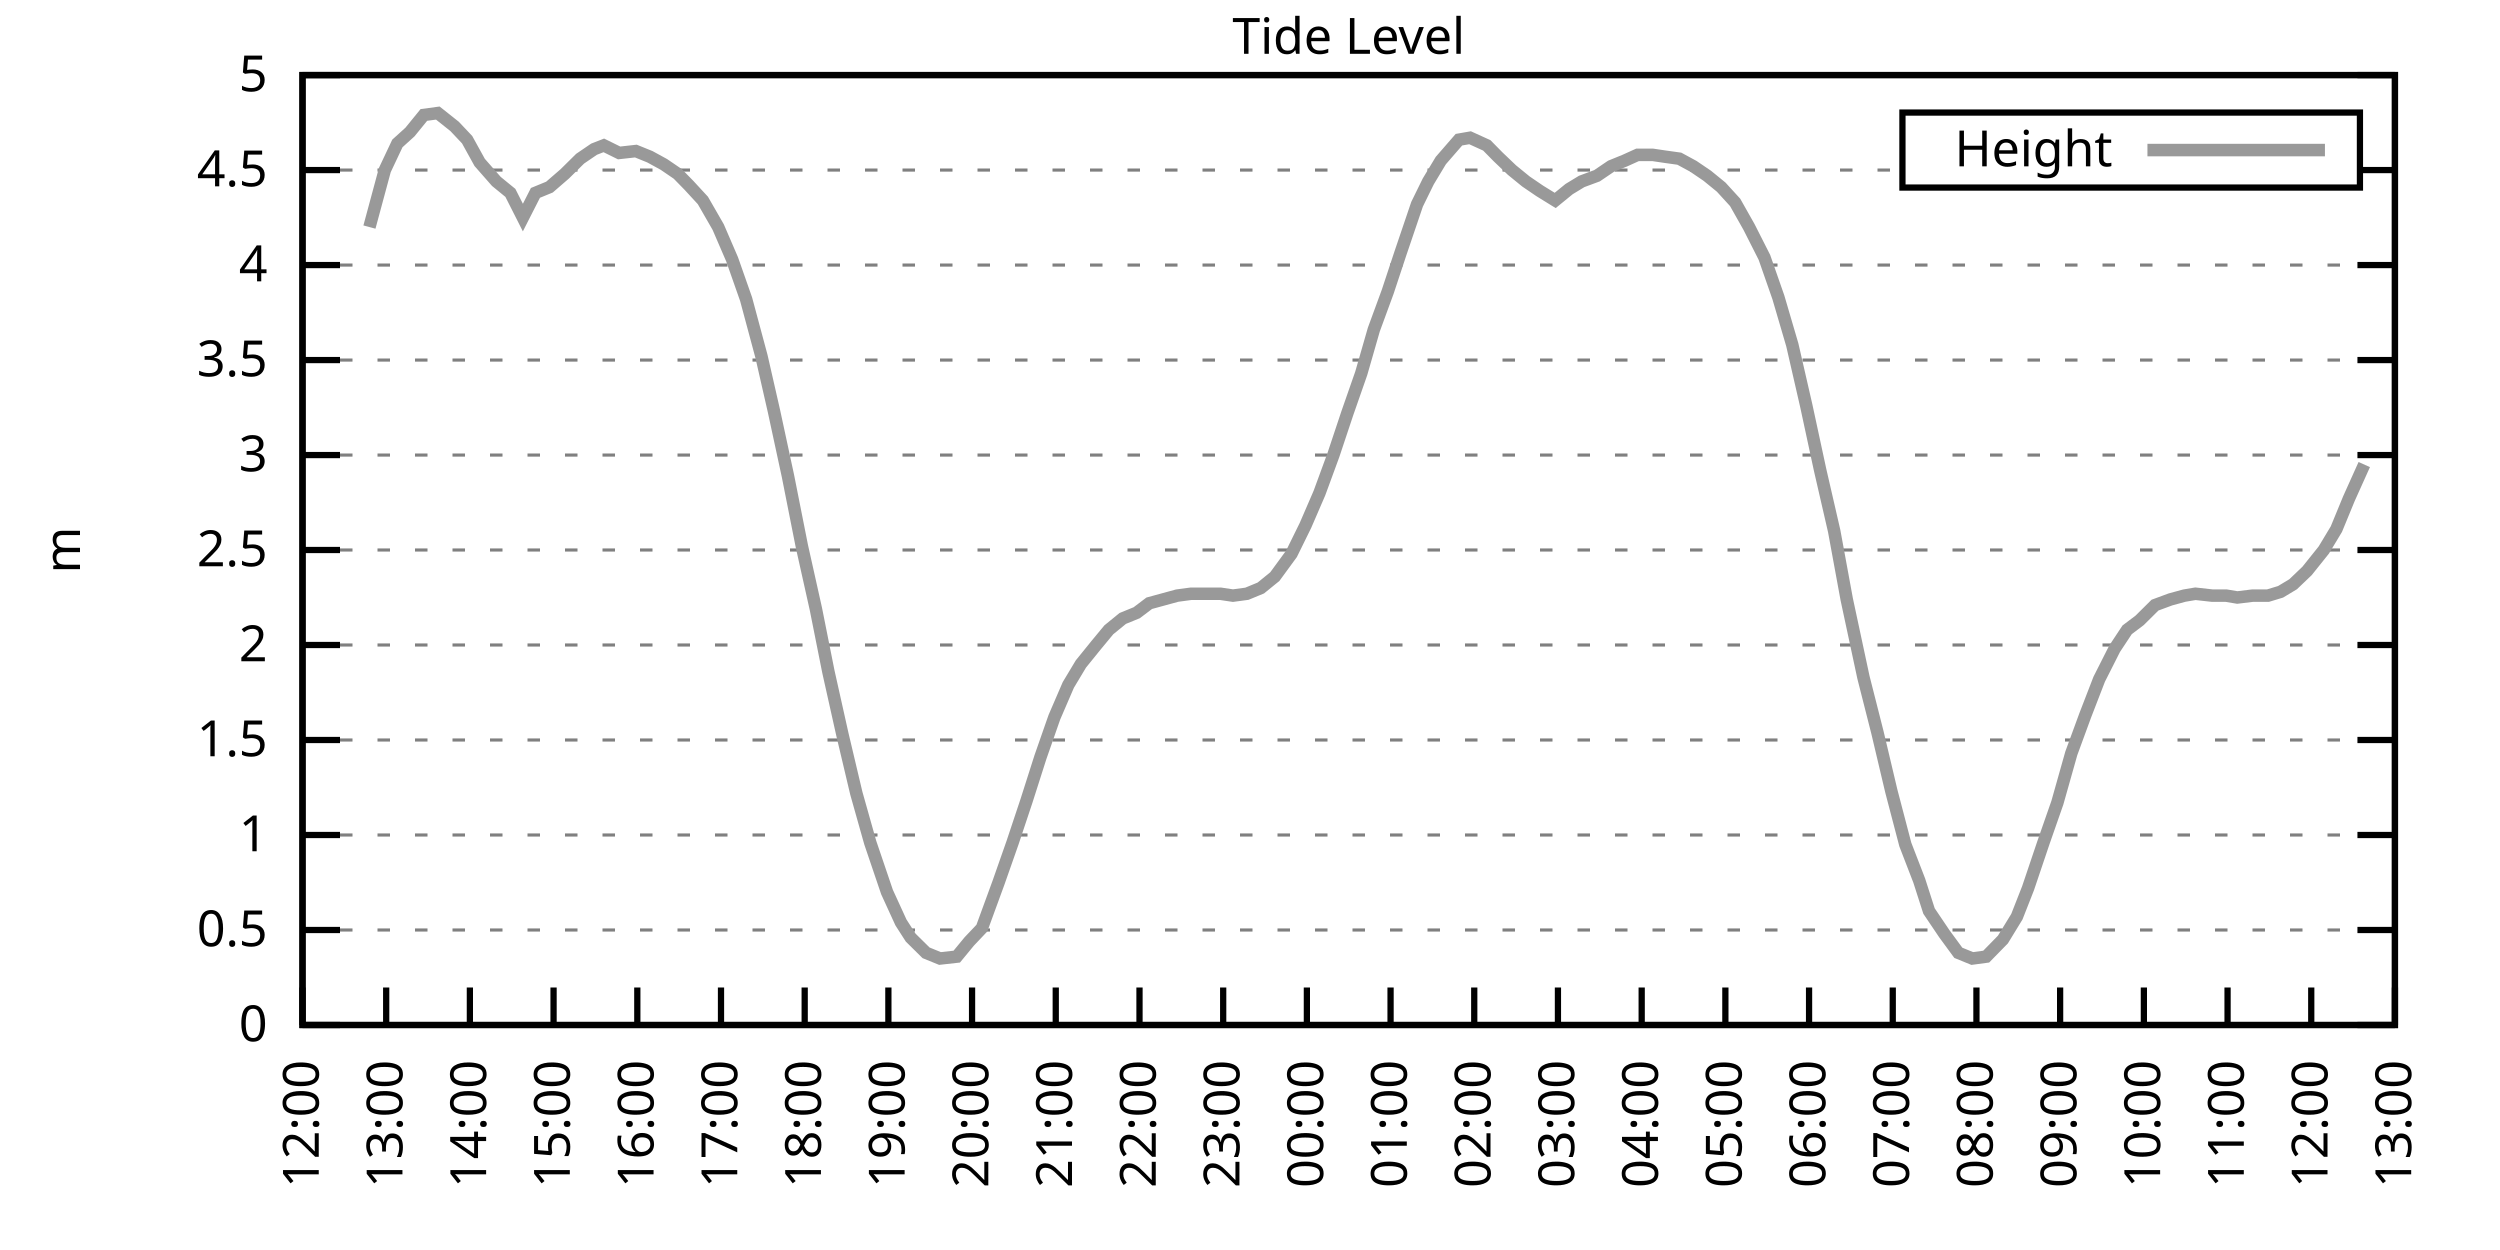
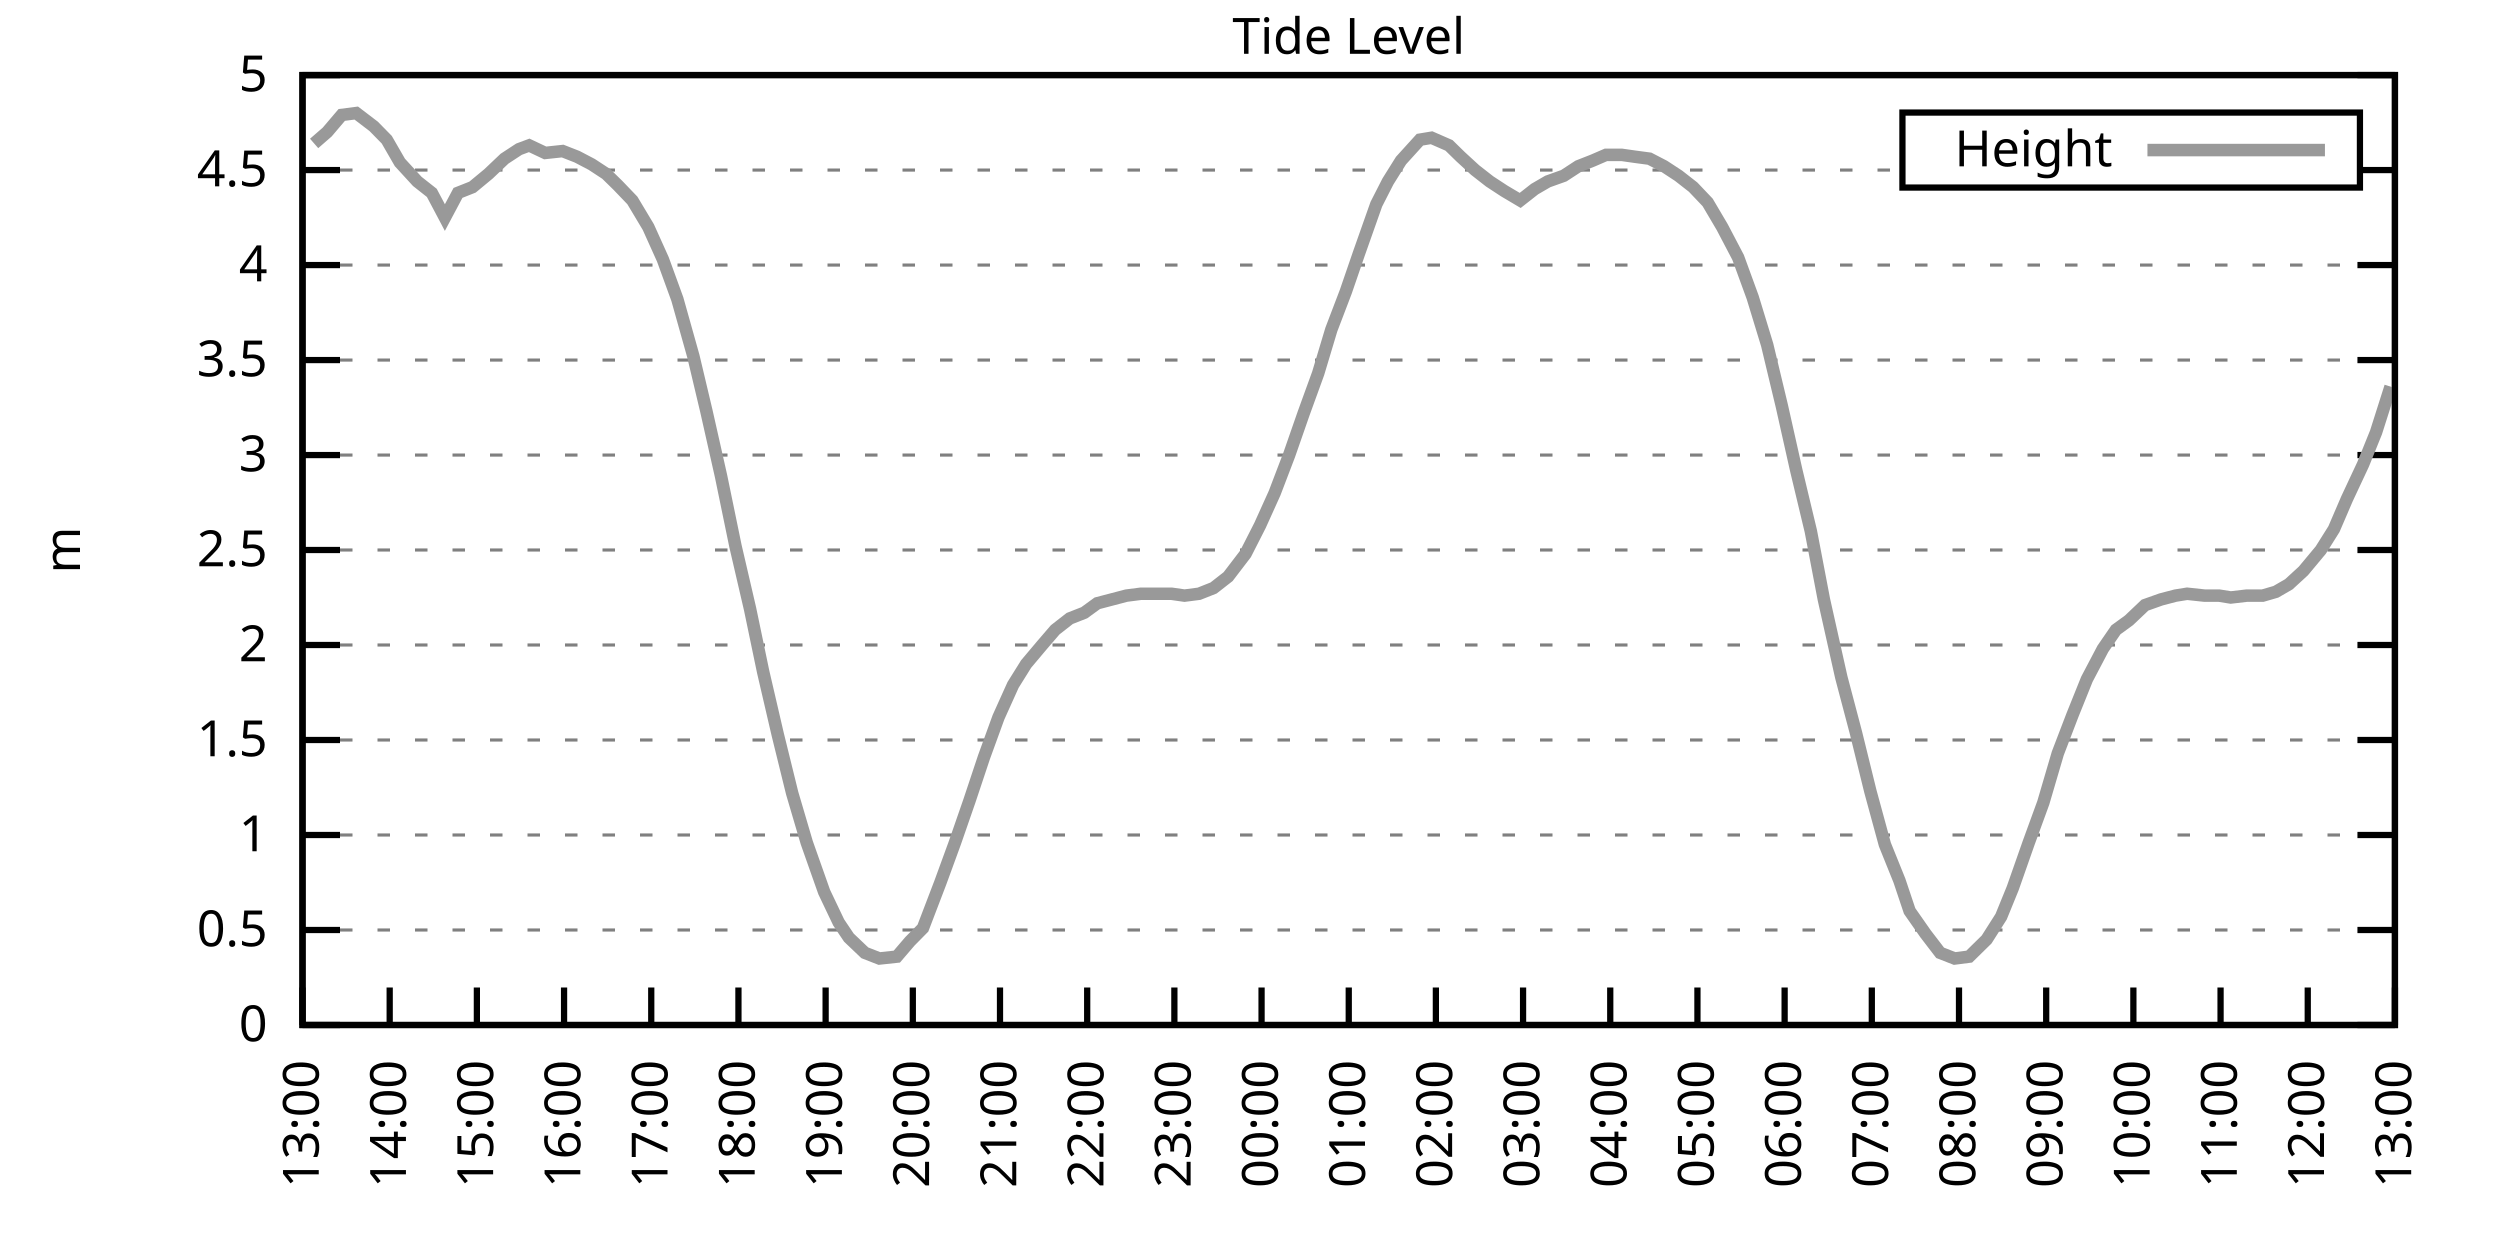
<svg xmlns="http://www.w3.org/2000/svg" xmlns:xlink="http://www.w3.org/1999/xlink" width="400" height="200" viewBox="0 0 400 200">
  <g id="gnuplot_canvas">
    <rect x="0" y="0" width="400" height="200" fill="none" />
    <defs>
      <circle id="gpDot" r="0.5" stroke-width="0.5" stroke="currentColor" />
      <path id="gpPt0" stroke-width="0.333" stroke="currentColor" d="M-1,0 h2 M0,-1 v2" />
      <path id="gpPt1" stroke-width="0.333" stroke="currentColor" d="M-1,-1 L1,1 M1,-1 L-1,1" />
      <path id="gpPt2" stroke-width="0.333" stroke="currentColor" d="M-1,0 L1,0 M0,-1 L0,1 M-1,-1 L1,1 M-1,1 L1,-1" />
      <rect id="gpPt3" stroke-width="0.333" stroke="currentColor" x="-1" y="-1" width="2" height="2" />
      <rect id="gpPt4" stroke-width="0.333" stroke="currentColor" fill="currentColor" x="-1" y="-1" width="2" height="2" />
      <circle id="gpPt5" stroke-width="0.333" stroke="currentColor" cx="0" cy="0" r="1" />
      <use xlink:href="#gpPt5" id="gpPt6" fill="currentColor" stroke="none" />
      <path id="gpPt7" stroke-width="0.333" stroke="currentColor" d="M0,-1.33 L-1.33,0.67 L1.33,0.67 z" />
      <use xlink:href="#gpPt7" id="gpPt8" fill="currentColor" stroke="none" />
      <use xlink:href="#gpPt7" id="gpPt9" stroke="currentColor" transform="rotate(180)" />
      <use xlink:href="#gpPt9" id="gpPt10" fill="currentColor" stroke="none" />
      <use xlink:href="#gpPt3" id="gpPt11" stroke="currentColor" transform="rotate(45)" />
      <use xlink:href="#gpPt11" id="gpPt12" fill="currentColor" stroke="none" />
      <path id="gpPt13" stroke-width="0.333" stroke="currentColor" d="M0,1.330 L1.265,0.411 L0.782,-1.067 L-0.782,-1.076 L-1.265,0.411 z" />
      <use xlink:href="#gpPt13" id="gpPt14" fill="currentColor" stroke="none" />
      <filter id="textbox" filterUnits="objectBoundingBox" x="0" y="0" height="1" width="1">
        <feFlood flood-color="white" flood-opacity="1" result="bgnd" />
        <feComposite in="SourceGraphic" in2="bgnd" operator="atop" />
      </filter>
      <filter id="greybox" filterUnits="objectBoundingBox" x="0" y="0" height="1" width="1">
        <feFlood flood-color="lightgrey" flood-opacity="1" result="grey" />
        <feComposite in="SourceGraphic" in2="grey" operator="atop" />
      </filter>
    </defs>
    <g fill="none" color="white" stroke="currentColor" stroke-width="1.00" stroke-linecap="butt" stroke-linejoin="miter">
</g>
    <g fill="none" color="black" stroke="currentColor" stroke-width="1.00" stroke-linecap="butt" stroke-linejoin="miter">
      <g stroke="none" shape-rendering="crispEdges">
        <polygon fill="rgb(255, 255, 255)" points="48.40,164.00 383.18,164.00 383.18,12.02 48.40,12.02 " />
      </g>
    </g>
    <g fill="none" color="black" stroke="currentColor" stroke-width="1.00" stroke-linecap="butt" stroke-linejoin="miter">
</g>
    <g fill="none" color="black" stroke="black" stroke-width="0.50" stroke-linecap="butt" stroke-linejoin="miter">
</g>
    <g fill="none" color="gray" stroke="currentColor" stroke-width="0.50" stroke-linecap="butt" stroke-linejoin="miter">
      <path stroke="gray" stroke-dasharray="2,4" class="gridline" d="M48.40,164.00 L383.19,164.00  " />
    </g>
    <g fill="none" color="gray" stroke="gray" stroke-width="1.00" stroke-linecap="butt" stroke-linejoin="miter">
</g>
    <g fill="none" color="black" stroke="currentColor" stroke-width="1.00" stroke-linecap="butt" stroke-linejoin="miter">
      <path stroke="black" d="M48.40,164.00 L54.40,164.00 M383.19,164.00 L377.19,164.00  " />
      <g transform="translate(42.80,166.60)" stroke="none" fill="black" font-family="Sans" font-size="8.00" text-anchor="end">
        <text>
          <tspan font-family="Sans"> 0</tspan>
        </text>
      </g>
    </g>
    <g fill="none" color="black" stroke="currentColor" stroke-width="1.00" stroke-linecap="butt" stroke-linejoin="miter">
</g>
    <g fill="none" color="black" stroke="black" stroke-width="0.50" stroke-linecap="butt" stroke-linejoin="miter">
</g>
    <g fill="none" color="gray" stroke="currentColor" stroke-width="0.50" stroke-linecap="butt" stroke-linejoin="miter">
      <path stroke="gray" stroke-dasharray="2,4" class="gridline" d="M48.40,148.80 L383.19,148.80  " />
    </g>
    <g fill="none" color="gray" stroke="gray" stroke-width="1.00" stroke-linecap="butt" stroke-linejoin="miter">
</g>
    <g fill="none" color="black" stroke="currentColor" stroke-width="1.00" stroke-linecap="butt" stroke-linejoin="miter">
      <path stroke="black" d="M48.40,148.80 L54.40,148.80 M383.19,148.80 L377.19,148.80  " />
      <g transform="translate(42.80,151.40)" stroke="none" fill="black" font-family="Sans" font-size="8.00" text-anchor="end">
        <text>
          <tspan font-family="Sans"> 0.5</tspan>
        </text>
      </g>
    </g>
    <g fill="none" color="black" stroke="currentColor" stroke-width="1.00" stroke-linecap="butt" stroke-linejoin="miter">
</g>
    <g fill="none" color="black" stroke="black" stroke-width="0.50" stroke-linecap="butt" stroke-linejoin="miter">
</g>
    <g fill="none" color="gray" stroke="currentColor" stroke-width="0.50" stroke-linecap="butt" stroke-linejoin="miter">
      <path stroke="gray" stroke-dasharray="2,4" class="gridline" d="M48.40,133.60 L383.19,133.60  " />
    </g>
    <g fill="none" color="gray" stroke="gray" stroke-width="1.00" stroke-linecap="butt" stroke-linejoin="miter">
</g>
    <g fill="none" color="black" stroke="currentColor" stroke-width="1.00" stroke-linecap="butt" stroke-linejoin="miter">
      <path stroke="black" d="M48.40,133.60 L54.40,133.60 M383.19,133.60 L377.19,133.60  " />
      <g transform="translate(42.80,136.20)" stroke="none" fill="black" font-family="Sans" font-size="8.00" text-anchor="end">
        <text>
          <tspan font-family="Sans"> 1</tspan>
        </text>
      </g>
    </g>
    <g fill="none" color="black" stroke="currentColor" stroke-width="1.00" stroke-linecap="butt" stroke-linejoin="miter">
</g>
    <g fill="none" color="black" stroke="black" stroke-width="0.50" stroke-linecap="butt" stroke-linejoin="miter">
</g>
    <g fill="none" color="gray" stroke="currentColor" stroke-width="0.50" stroke-linecap="butt" stroke-linejoin="miter">
      <path stroke="gray" stroke-dasharray="2,4" class="gridline" d="M48.40,118.40 L383.19,118.40  " />
    </g>
    <g fill="none" color="gray" stroke="gray" stroke-width="1.00" stroke-linecap="butt" stroke-linejoin="miter">
</g>
    <g fill="none" color="black" stroke="currentColor" stroke-width="1.00" stroke-linecap="butt" stroke-linejoin="miter">
      <path stroke="black" d="M48.40,118.40 L54.40,118.40 M383.19,118.40 L377.19,118.40  " />
      <g transform="translate(42.80,121.00)" stroke="none" fill="black" font-family="Sans" font-size="8.00" text-anchor="end">
        <text>
          <tspan font-family="Sans"> 1.5</tspan>
        </text>
      </g>
    </g>
    <g fill="none" color="black" stroke="currentColor" stroke-width="1.00" stroke-linecap="butt" stroke-linejoin="miter">
</g>
    <g fill="none" color="black" stroke="black" stroke-width="0.50" stroke-linecap="butt" stroke-linejoin="miter">
</g>
    <g fill="none" color="gray" stroke="currentColor" stroke-width="0.50" stroke-linecap="butt" stroke-linejoin="miter">
      <path stroke="gray" stroke-dasharray="2,4" class="gridline" d="M48.40,103.20 L383.19,103.20  " />
    </g>
    <g fill="none" color="gray" stroke="gray" stroke-width="1.00" stroke-linecap="butt" stroke-linejoin="miter">
</g>
    <g fill="none" color="black" stroke="currentColor" stroke-width="1.00" stroke-linecap="butt" stroke-linejoin="miter">
      <path stroke="black" d="M48.40,103.20 L54.40,103.20 M383.19,103.20 L377.19,103.20  " />
      <g transform="translate(42.80,105.80)" stroke="none" fill="black" font-family="Sans" font-size="8.00" text-anchor="end">
        <text>
          <tspan font-family="Sans"> 2</tspan>
        </text>
      </g>
    </g>
    <g fill="none" color="black" stroke="currentColor" stroke-width="1.00" stroke-linecap="butt" stroke-linejoin="miter">
</g>
    <g fill="none" color="black" stroke="black" stroke-width="0.50" stroke-linecap="butt" stroke-linejoin="miter">
</g>
    <g fill="none" color="gray" stroke="currentColor" stroke-width="0.50" stroke-linecap="butt" stroke-linejoin="miter">
      <path stroke="gray" stroke-dasharray="2,4" class="gridline" d="M48.40,88.00 L383.19,88.00  " />
    </g>
    <g fill="none" color="gray" stroke="gray" stroke-width="1.00" stroke-linecap="butt" stroke-linejoin="miter">
</g>
    <g fill="none" color="black" stroke="currentColor" stroke-width="1.00" stroke-linecap="butt" stroke-linejoin="miter">
      <path stroke="black" d="M48.40,88.00 L54.40,88.00 M383.19,88.00 L377.19,88.00  " />
      <g transform="translate(42.80,90.60)" stroke="none" fill="black" font-family="Sans" font-size="8.00" text-anchor="end">
        <text>
          <tspan font-family="Sans"> 2.5</tspan>
        </text>
      </g>
    </g>
    <g fill="none" color="black" stroke="currentColor" stroke-width="1.00" stroke-linecap="butt" stroke-linejoin="miter">
</g>
    <g fill="none" color="black" stroke="black" stroke-width="0.50" stroke-linecap="butt" stroke-linejoin="miter">
</g>
    <g fill="none" color="gray" stroke="currentColor" stroke-width="0.50" stroke-linecap="butt" stroke-linejoin="miter">
      <path stroke="gray" stroke-dasharray="2,4" class="gridline" d="M48.40,72.81 L383.19,72.81  " />
    </g>
    <g fill="none" color="gray" stroke="gray" stroke-width="1.00" stroke-linecap="butt" stroke-linejoin="miter">
</g>
    <g fill="none" color="black" stroke="currentColor" stroke-width="1.00" stroke-linecap="butt" stroke-linejoin="miter">
      <path stroke="black" d="M48.40,72.81 L54.40,72.81 M383.19,72.81 L377.19,72.81  " />
      <g transform="translate(42.80,75.41)" stroke="none" fill="black" font-family="Sans" font-size="8.00" text-anchor="end">
        <text>
          <tspan font-family="Sans"> 3</tspan>
        </text>
      </g>
    </g>
    <g fill="none" color="black" stroke="currentColor" stroke-width="1.00" stroke-linecap="butt" stroke-linejoin="miter">
</g>
    <g fill="none" color="black" stroke="black" stroke-width="0.50" stroke-linecap="butt" stroke-linejoin="miter">
</g>
    <g fill="none" color="gray" stroke="currentColor" stroke-width="0.50" stroke-linecap="butt" stroke-linejoin="miter">
      <path stroke="gray" stroke-dasharray="2,4" class="gridline" d="M48.40,57.61 L383.19,57.61  " />
    </g>
    <g fill="none" color="gray" stroke="gray" stroke-width="1.00" stroke-linecap="butt" stroke-linejoin="miter">
</g>
    <g fill="none" color="black" stroke="currentColor" stroke-width="1.00" stroke-linecap="butt" stroke-linejoin="miter">
      <path stroke="black" d="M48.40,57.61 L54.40,57.61 M383.19,57.61 L377.19,57.61  " />
      <g transform="translate(42.80,60.21)" stroke="none" fill="black" font-family="Sans" font-size="8.00" text-anchor="end">
        <text>
          <tspan font-family="Sans"> 3.5</tspan>
        </text>
      </g>
    </g>
    <g fill="none" color="black" stroke="currentColor" stroke-width="1.00" stroke-linecap="butt" stroke-linejoin="miter">
</g>
    <g fill="none" color="black" stroke="black" stroke-width="0.50" stroke-linecap="butt" stroke-linejoin="miter">
</g>
    <g fill="none" color="gray" stroke="currentColor" stroke-width="0.50" stroke-linecap="butt" stroke-linejoin="miter">
      <path stroke="gray" stroke-dasharray="2,4" class="gridline" d="M48.40,42.41 L383.19,42.41  " />
    </g>
    <g fill="none" color="gray" stroke="gray" stroke-width="1.00" stroke-linecap="butt" stroke-linejoin="miter">
</g>
    <g fill="none" color="black" stroke="currentColor" stroke-width="1.00" stroke-linecap="butt" stroke-linejoin="miter">
      <path stroke="black" d="M48.40,42.41 L54.40,42.41 M383.19,42.41 L377.19,42.41  " />
      <g transform="translate(42.80,45.01)" stroke="none" fill="black" font-family="Sans" font-size="8.00" text-anchor="end">
        <text>
          <tspan font-family="Sans"> 4</tspan>
        </text>
      </g>
    </g>
    <g fill="none" color="black" stroke="currentColor" stroke-width="1.00" stroke-linecap="butt" stroke-linejoin="miter">
</g>
    <g fill="none" color="black" stroke="black" stroke-width="0.50" stroke-linecap="butt" stroke-linejoin="miter">
</g>
    <g fill="none" color="gray" stroke="currentColor" stroke-width="0.50" stroke-linecap="butt" stroke-linejoin="miter">
      <path stroke="gray" stroke-dasharray="2,4" class="gridline" d="M48.40,27.21 L304.39,27.21 M377.59,27.21 L383.19,27.21  " />
    </g>
    <g fill="none" color="gray" stroke="gray" stroke-width="1.00" stroke-linecap="butt" stroke-linejoin="miter">
</g>
    <g fill="none" color="black" stroke="currentColor" stroke-width="1.00" stroke-linecap="butt" stroke-linejoin="miter">
      <path stroke="black" d="M48.40,27.21 L54.40,27.21 M383.19,27.21 L377.19,27.21  " />
      <g transform="translate(42.80,29.81)" stroke="none" fill="black" font-family="Sans" font-size="8.00" text-anchor="end">
        <text>
          <tspan font-family="Sans"> 4.5</tspan>
        </text>
      </g>
    </g>
    <g fill="none" color="black" stroke="currentColor" stroke-width="1.00" stroke-linecap="butt" stroke-linejoin="miter">
</g>
    <g fill="none" color="black" stroke="black" stroke-width="0.50" stroke-linecap="butt" stroke-linejoin="miter">
</g>
    <g fill="none" color="gray" stroke="currentColor" stroke-width="0.50" stroke-linecap="butt" stroke-linejoin="miter">
      <path stroke="gray" stroke-dasharray="2,4" class="gridline" d="M48.40,12.01 L383.19,12.01  " />
    </g>
    <g fill="none" color="gray" stroke="gray" stroke-width="1.00" stroke-linecap="butt" stroke-linejoin="miter">
</g>
    <g fill="none" color="black" stroke="currentColor" stroke-width="1.00" stroke-linecap="butt" stroke-linejoin="miter">
      <path stroke="black" d="M48.40,12.01 L54.40,12.01 M383.19,12.01 L377.19,12.01  " />
      <g transform="translate(42.80,14.61)" stroke="none" fill="black" font-family="Sans" font-size="8.00" text-anchor="end">
        <text>
          <tspan font-family="Sans"> 5</tspan>
        </text>
      </g>
    </g>
    <g fill="none" color="black" stroke="currentColor" stroke-width="1.00" stroke-linecap="butt" stroke-linejoin="miter">
      <path stroke="black" d="M48.40,164.00 L48.40,158.00  " />
      <g transform="translate(51.00,169.60) rotate(270.00)" stroke="none" fill="black" font-family="Sans" font-size="8.00" text-anchor="end">
        <text>
-           <tspan font-family="Sans">12:00</tspan>
-         </text>
-       </g>
-     </g>
-     <g fill="none" color="black" stroke="currentColor" stroke-width="1.00" stroke-linecap="butt" stroke-linejoin="miter">
-       <path stroke="black" d="M61.79,164.00 L61.79,158.00  " />
-       <g transform="translate(64.39,169.60) rotate(270.00)" stroke="none" fill="black" font-family="Sans" font-size="8.00" text-anchor="end">
-         <text>
          <tspan font-family="Sans">13:00</tspan>
        </text>
      </g>
    </g>
    <g fill="none" color="black" stroke="currentColor" stroke-width="1.00" stroke-linecap="butt" stroke-linejoin="miter">
-       <path stroke="black" d="M75.18,164.00 L75.18,158.00  " />
-       <g transform="translate(77.78,169.60) rotate(270.00)" stroke="none" fill="black" font-family="Sans" font-size="8.00" text-anchor="end">
+       <path stroke="black" d="M62.35,164.00 L62.35,158.00  " />
+       <g transform="translate(64.95,169.60) rotate(270.00)" stroke="none" fill="black" font-family="Sans" font-size="8.00" text-anchor="end">
        <text>
          <tspan font-family="Sans">14:00</tspan>
        </text>
      </g>
    </g>
    <g fill="none" color="black" stroke="currentColor" stroke-width="1.00" stroke-linecap="butt" stroke-linejoin="miter">
-       <path stroke="black" d="M88.57,164.00 L88.57,158.00  " />
-       <g transform="translate(91.17,169.60) rotate(270.00)" stroke="none" fill="black" font-family="Sans" font-size="8.00" text-anchor="end">
+       <path stroke="black" d="M76.30,164.00 L76.30,158.00  " />
+       <g transform="translate(78.90,169.60) rotate(270.00)" stroke="none" fill="black" font-family="Sans" font-size="8.00" text-anchor="end">
        <text>
          <tspan font-family="Sans">15:00</tspan>
        </text>
      </g>
    </g>
    <g fill="none" color="black" stroke="currentColor" stroke-width="1.00" stroke-linecap="butt" stroke-linejoin="miter">
-       <path stroke="black" d="M101.97,164.00 L101.97,158.00  " />
-       <g transform="translate(104.57,169.60) rotate(270.00)" stroke="none" fill="black" font-family="Sans" font-size="8.00" text-anchor="end">
+       <path stroke="black" d="M90.25,164.00 L90.25,158.00  " />
+       <g transform="translate(92.85,169.60) rotate(270.00)" stroke="none" fill="black" font-family="Sans" font-size="8.00" text-anchor="end">
        <text>
          <tspan font-family="Sans">16:00</tspan>
        </text>
      </g>
    </g>
    <g fill="none" color="black" stroke="currentColor" stroke-width="1.00" stroke-linecap="butt" stroke-linejoin="miter">
-       <path stroke="black" d="M115.36,164.00 L115.36,158.00  " />
-       <g transform="translate(117.96,169.60) rotate(270.00)" stroke="none" fill="black" font-family="Sans" font-size="8.00" text-anchor="end">
+       <path stroke="black" d="M104.20,164.00 L104.20,158.00  " />
+       <g transform="translate(106.80,169.60) rotate(270.00)" stroke="none" fill="black" font-family="Sans" font-size="8.00" text-anchor="end">
        <text>
          <tspan font-family="Sans">17:00</tspan>
        </text>
      </g>
    </g>
    <g fill="none" color="black" stroke="currentColor" stroke-width="1.00" stroke-linecap="butt" stroke-linejoin="miter">
-       <path stroke="black" d="M128.75,164.00 L128.75,158.00  " />
-       <g transform="translate(131.35,169.60) rotate(270.00)" stroke="none" fill="black" font-family="Sans" font-size="8.00" text-anchor="end">
+       <path stroke="black" d="M118.15,164.00 L118.15,158.00  " />
+       <g transform="translate(120.75,169.60) rotate(270.00)" stroke="none" fill="black" font-family="Sans" font-size="8.00" text-anchor="end">
        <text>
          <tspan font-family="Sans">18:00</tspan>
        </text>
      </g>
    </g>
    <g fill="none" color="black" stroke="currentColor" stroke-width="1.00" stroke-linecap="butt" stroke-linejoin="miter">
-       <path stroke="black" d="M142.14,164.00 L142.14,158.00  " />
-       <g transform="translate(144.74,169.60) rotate(270.00)" stroke="none" fill="black" font-family="Sans" font-size="8.00" text-anchor="end">
+       <path stroke="black" d="M132.10,164.00 L132.10,158.00  " />
+       <g transform="translate(134.70,169.60) rotate(270.00)" stroke="none" fill="black" font-family="Sans" font-size="8.00" text-anchor="end">
        <text>
          <tspan font-family="Sans">19:00</tspan>
        </text>
      </g>
    </g>
    <g fill="none" color="black" stroke="currentColor" stroke-width="1.00" stroke-linecap="butt" stroke-linejoin="miter">
-       <path stroke="black" d="M155.53,164.00 L155.53,158.00  " />
-       <g transform="translate(158.13,169.60) rotate(270.00)" stroke="none" fill="black" font-family="Sans" font-size="8.00" text-anchor="end">
+       <path stroke="black" d="M146.05,164.00 L146.05,158.00  " />
+       <g transform="translate(148.65,169.60) rotate(270.00)" stroke="none" fill="black" font-family="Sans" font-size="8.00" text-anchor="end">
        <text>
          <tspan font-family="Sans">20:00</tspan>
        </text>
      </g>
    </g>
    <g fill="none" color="black" stroke="currentColor" stroke-width="1.00" stroke-linecap="butt" stroke-linejoin="miter">
-       <path stroke="black" d="M168.92,164.00 L168.92,158.00  " />
-       <g transform="translate(171.52,169.60) rotate(270.00)" stroke="none" fill="black" font-family="Sans" font-size="8.00" text-anchor="end">
+       <path stroke="black" d="M160.00,164.00 L160.00,158.00  " />
+       <g transform="translate(162.60,169.60) rotate(270.00)" stroke="none" fill="black" font-family="Sans" font-size="8.00" text-anchor="end">
        <text>
          <tspan font-family="Sans">21:00</tspan>
        </text>
      </g>
    </g>
    <g fill="none" color="black" stroke="currentColor" stroke-width="1.00" stroke-linecap="butt" stroke-linejoin="miter">
-       <path stroke="black" d="M182.32,164.00 L182.32,158.00  " />
-       <g transform="translate(184.92,169.60) rotate(270.00)" stroke="none" fill="black" font-family="Sans" font-size="8.00" text-anchor="end">
+       <path stroke="black" d="M173.95,164.00 L173.95,158.00  " />
+       <g transform="translate(176.55,169.60) rotate(270.00)" stroke="none" fill="black" font-family="Sans" font-size="8.00" text-anchor="end">
        <text>
          <tspan font-family="Sans">22:00</tspan>
        </text>
      </g>
    </g>
    <g fill="none" color="black" stroke="currentColor" stroke-width="1.00" stroke-linecap="butt" stroke-linejoin="miter">
-       <path stroke="black" d="M195.71,164.00 L195.71,158.00  " />
-       <g transform="translate(198.31,169.60) rotate(270.00)" stroke="none" fill="black" font-family="Sans" font-size="8.00" text-anchor="end">
+       <path stroke="black" d="M187.90,164.00 L187.90,158.00  " />
+       <g transform="translate(190.50,169.60) rotate(270.00)" stroke="none" fill="black" font-family="Sans" font-size="8.00" text-anchor="end">
        <text>
          <tspan font-family="Sans">23:00</tspan>
        </text>
      </g>
    </g>
    <g fill="none" color="black" stroke="currentColor" stroke-width="1.00" stroke-linecap="butt" stroke-linejoin="miter">
-       <path stroke="black" d="M209.10,164.00 L209.10,158.00  " />
-       <g transform="translate(211.70,169.60) rotate(270.00)" stroke="none" fill="black" font-family="Sans" font-size="8.00" text-anchor="end">
+       <path stroke="black" d="M201.85,164.00 L201.85,158.00  " />
+       <g transform="translate(204.45,169.60) rotate(270.00)" stroke="none" fill="black" font-family="Sans" font-size="8.00" text-anchor="end">
        <text>
          <tspan font-family="Sans">00:00</tspan>
        </text>
      </g>
    </g>
    <g fill="none" color="black" stroke="currentColor" stroke-width="1.00" stroke-linecap="butt" stroke-linejoin="miter">
-       <path stroke="black" d="M222.49,164.00 L222.49,158.00  " />
-       <g transform="translate(225.09,169.60) rotate(270.00)" stroke="none" fill="black" font-family="Sans" font-size="8.00" text-anchor="end">
+       <path stroke="black" d="M215.80,164.00 L215.80,158.00  " />
+       <g transform="translate(218.40,169.60) rotate(270.00)" stroke="none" fill="black" font-family="Sans" font-size="8.00" text-anchor="end">
        <text>
          <tspan font-family="Sans">01:00</tspan>
        </text>
      </g>
    </g>
    <g fill="none" color="black" stroke="currentColor" stroke-width="1.00" stroke-linecap="butt" stroke-linejoin="miter">
-       <path stroke="black" d="M235.88,164.00 L235.88,158.00  " />
-       <g transform="translate(238.48,169.60) rotate(270.00)" stroke="none" fill="black" font-family="Sans" font-size="8.00" text-anchor="end">
+       <path stroke="black" d="M229.74,164.00 L229.74,158.00  " />
+       <g transform="translate(232.34,169.60) rotate(270.00)" stroke="none" fill="black" font-family="Sans" font-size="8.00" text-anchor="end">
        <text>
          <tspan font-family="Sans">02:00</tspan>
        </text>
      </g>
    </g>
    <g fill="none" color="black" stroke="currentColor" stroke-width="1.00" stroke-linecap="butt" stroke-linejoin="miter">
-       <path stroke="black" d="M249.27,164.00 L249.27,158.00  " />
-       <g transform="translate(251.87,169.60) rotate(270.00)" stroke="none" fill="black" font-family="Sans" font-size="8.00" text-anchor="end">
+       <path stroke="black" d="M243.69,164.00 L243.69,158.00  " />
+       <g transform="translate(246.29,169.60) rotate(270.00)" stroke="none" fill="black" font-family="Sans" font-size="8.00" text-anchor="end">
        <text>
          <tspan font-family="Sans">03:00</tspan>
        </text>
      </g>
    </g>
    <g fill="none" color="black" stroke="currentColor" stroke-width="1.00" stroke-linecap="butt" stroke-linejoin="miter">
-       <path stroke="black" d="M262.67,164.00 L262.67,158.00  " />
-       <g transform="translate(265.27,169.60) rotate(270.00)" stroke="none" fill="black" font-family="Sans" font-size="8.00" text-anchor="end">
+       <path stroke="black" d="M257.64,164.00 L257.64,158.00  " />
+       <g transform="translate(260.24,169.60) rotate(270.00)" stroke="none" fill="black" font-family="Sans" font-size="8.00" text-anchor="end">
        <text>
          <tspan font-family="Sans">04:00</tspan>
        </text>
      </g>
    </g>
    <g fill="none" color="black" stroke="currentColor" stroke-width="1.00" stroke-linecap="butt" stroke-linejoin="miter">
-       <path stroke="black" d="M276.06,164.00 L276.06,158.00  " />
-       <g transform="translate(278.66,169.60) rotate(270.00)" stroke="none" fill="black" font-family="Sans" font-size="8.00" text-anchor="end">
+       <path stroke="black" d="M271.59,164.00 L271.59,158.00  " />
+       <g transform="translate(274.19,169.60) rotate(270.00)" stroke="none" fill="black" font-family="Sans" font-size="8.00" text-anchor="end">
        <text>
          <tspan font-family="Sans">05:00</tspan>
        </text>
      </g>
    </g>
    <g fill="none" color="black" stroke="currentColor" stroke-width="1.00" stroke-linecap="butt" stroke-linejoin="miter">
-       <path stroke="black" d="M289.45,164.00 L289.45,158.00  " />
-       <g transform="translate(292.05,169.60) rotate(270.00)" stroke="none" fill="black" font-family="Sans" font-size="8.00" text-anchor="end">
+       <path stroke="black" d="M285.54,164.00 L285.54,158.00  " />
+       <g transform="translate(288.14,169.60) rotate(270.00)" stroke="none" fill="black" font-family="Sans" font-size="8.00" text-anchor="end">
        <text>
          <tspan font-family="Sans">06:00</tspan>
        </text>
      </g>
    </g>
    <g fill="none" color="black" stroke="currentColor" stroke-width="1.00" stroke-linecap="butt" stroke-linejoin="miter">
-       <path stroke="black" d="M302.84,164.00 L302.84,158.00  " />
-       <g transform="translate(305.44,169.60) rotate(270.00)" stroke="none" fill="black" font-family="Sans" font-size="8.00" text-anchor="end">
+       <path stroke="black" d="M299.49,164.00 L299.49,158.00  " />
+       <g transform="translate(302.09,169.60) rotate(270.00)" stroke="none" fill="black" font-family="Sans" font-size="8.00" text-anchor="end">
        <text>
          <tspan font-family="Sans">07:00</tspan>
        </text>
      </g>
    </g>
    <g fill="none" color="black" stroke="currentColor" stroke-width="1.00" stroke-linecap="butt" stroke-linejoin="miter">
-       <path stroke="black" d="M316.23,164.00 L316.23,158.00  " />
-       <g transform="translate(318.83,169.60) rotate(270.00)" stroke="none" fill="black" font-family="Sans" font-size="8.00" text-anchor="end">
+       <path stroke="black" d="M313.44,164.00 L313.44,158.00  " />
+       <g transform="translate(316.04,169.60) rotate(270.00)" stroke="none" fill="black" font-family="Sans" font-size="8.00" text-anchor="end">
        <text>
          <tspan font-family="Sans">08:00</tspan>
        </text>
      </g>
    </g>
    <g fill="none" color="black" stroke="currentColor" stroke-width="1.00" stroke-linecap="butt" stroke-linejoin="miter">
-       <path stroke="black" d="M329.62,164.00 L329.62,158.00  " />
-       <g transform="translate(332.22,169.60) rotate(270.00)" stroke="none" fill="black" font-family="Sans" font-size="8.00" text-anchor="end">
+       <path stroke="black" d="M327.39,164.00 L327.39,158.00  " />
+       <g transform="translate(329.99,169.60) rotate(270.00)" stroke="none" fill="black" font-family="Sans" font-size="8.00" text-anchor="end">
        <text>
          <tspan font-family="Sans">09:00</tspan>
        </text>
      </g>
    </g>
    <g fill="none" color="black" stroke="currentColor" stroke-width="1.00" stroke-linecap="butt" stroke-linejoin="miter">
-       <path stroke="black" d="M343.02,164.00 L343.02,158.00  " />
-       <g transform="translate(345.62,169.60) rotate(270.00)" stroke="none" fill="black" font-family="Sans" font-size="8.00" text-anchor="end">
+       <path stroke="black" d="M341.34,164.00 L341.34,158.00  " />
+       <g transform="translate(343.94,169.60) rotate(270.00)" stroke="none" fill="black" font-family="Sans" font-size="8.00" text-anchor="end">
        <text>
          <tspan font-family="Sans">10:00</tspan>
        </text>
      </g>
    </g>
    <g fill="none" color="black" stroke="currentColor" stroke-width="1.00" stroke-linecap="butt" stroke-linejoin="miter">
-       <path stroke="black" d="M356.41,164.00 L356.41,158.00  " />
-       <g transform="translate(359.01,169.60) rotate(270.00)" stroke="none" fill="black" font-family="Sans" font-size="8.00" text-anchor="end">
+       <path stroke="black" d="M355.29,164.00 L355.29,158.00  " />
+       <g transform="translate(357.89,169.60) rotate(270.00)" stroke="none" fill="black" font-family="Sans" font-size="8.00" text-anchor="end">
        <text>
          <tspan font-family="Sans">11:00</tspan>
        </text>
      </g>
    </g>
    <g fill="none" color="black" stroke="currentColor" stroke-width="1.00" stroke-linecap="butt" stroke-linejoin="miter">
-       <path stroke="black" d="M369.80,164.00 L369.80,158.00  " />
-       <g transform="translate(372.40,169.60) rotate(270.00)" stroke="none" fill="black" font-family="Sans" font-size="8.00" text-anchor="end">
+       <path stroke="black" d="M369.24,164.00 L369.24,158.00  " />
+       <g transform="translate(371.84,169.60) rotate(270.00)" stroke="none" fill="black" font-family="Sans" font-size="8.00" text-anchor="end">
        <text>
          <tspan font-family="Sans">12:00</tspan>
        </text>
      </g>
    </g>
    <g fill="none" color="black" stroke="currentColor" stroke-width="1.00" stroke-linecap="butt" stroke-linejoin="miter">
      <path stroke="black" d="M383.19,164.00 L383.19,158.00  " />
      <g transform="translate(385.79,169.60) rotate(270.00)" stroke="none" fill="black" font-family="Sans" font-size="8.00" text-anchor="end">
        <text>
          <tspan font-family="Sans">13:00</tspan>
        </text>
      </g>
    </g>
    <g fill="none" color="black" stroke="currentColor" stroke-width="1.00" stroke-linecap="butt" stroke-linejoin="miter">
</g>
    <g fill="none" color="black" stroke="currentColor" stroke-width="1.00" stroke-linecap="butt" stroke-linejoin="miter">
      <path stroke="black" d="M48.40,12.01 L48.40,164.00 L383.19,164.00 L383.19,12.01 L48.40,12.01 Z  " />
    </g>
    <g fill="none" color="black" stroke="currentColor" stroke-width="1.00" stroke-linecap="butt" stroke-linejoin="miter">
</g>
    <g fill="none" color="black" stroke="currentColor" stroke-width="1.00" stroke-linecap="butt" stroke-linejoin="miter">
      <path stroke="black" d="M304.39,30.01 L304.39,18.01 L377.59,18.01 L377.59,30.01 L304.39,30.01 Z  " />
    </g>
    <g id="Tide_level_plot_1">
      <g fill="none" color="white" stroke="black" stroke-width="2.00" stroke-linecap="butt" stroke-linejoin="miter">
</g>
      <g fill="none" color="black" stroke="currentColor" stroke-width="2.00" stroke-linecap="butt" stroke-linejoin="miter">
        <g transform="translate(337.99,26.61)" stroke="none" fill="black" font-family="Sans" font-size="8.00" text-anchor="end">
          <text>
            <tspan font-family="Sans">Height</tspan>
          </text>
        </g>
      </g>
      <g fill="none" color="black" stroke="currentColor" stroke-width="2.00" stroke-linecap="butt" stroke-linejoin="miter">
-         <path stroke="rgb(153, 153, 153)" d="M343.59,24.01 L371.99,24.01 M59.11,36.33 L61.57,27.21 L63.58,22.95 L65.59,21.13 L67.82,18.39 L70.05,18.09   L72.73,20.22 L74.74,22.35 L76.75,25.99 L79.42,29.03 L81.66,30.86 L83.66,34.81 L85.67,30.86 L87.91,29.94   L90.36,27.82 L92.82,25.39 L95.05,23.87 L96.61,23.26 L99.06,24.47 L101.74,24.17 L103.98,25.08 L106.21,26.30   L108.44,27.82 L110.22,29.64 L112.46,32.07 L114.91,36.33 L117.14,41.50 L119.38,47.88 L121.83,57.00 L123.84,65.81   L126.07,76.15 L128.30,87.40 L130.54,97.43 L132.54,107.46 L134.78,117.49 L137.01,126.91 L139.24,134.82 L141.92,142.72   L144.15,147.59 L145.71,150.02 L148.17,152.45 L150.40,153.36 L153.08,153.06 L155.09,150.62 L157.10,148.50 L159.77,141.20   L162.01,134.82 L164.24,128.13 L166.47,121.14 L168.70,114.76 L170.93,109.59 L172.94,106.24 L175.40,103.20 L177.41,100.77   L179.64,98.95 L181.87,98.04 L183.88,96.52 L186.11,95.91 L188.34,95.30 L190.57,95.00 L192.81,95.00 L195.26,95.00   L197.27,95.30 L199.50,95.00 L201.73,94.08 L203.97,92.26 L206.64,88.61 L208.88,84.05 L211.11,78.89 L213.34,72.81   L215.57,66.12 L217.80,59.73 L219.81,52.74 L222.04,46.66 L224.05,40.58 L226.73,32.68 L228.52,29.03 L230.53,25.69   L233.43,22.35 L235.21,22.04 L237.89,23.26 L239.68,25.08 L241.91,27.21 L244.14,29.03 L246.37,30.55 L248.83,32.07   L251.06,30.25 L253.07,29.03 L255.52,28.12 L257.76,26.60 L259.99,25.69 L262.00,24.78 L264.45,24.78 L266.46,25.08   L268.69,25.39 L270.92,26.60 L273.16,28.12 L275.39,29.94 L277.62,32.38 L279.85,36.33 L282.31,41.19 L284.54,47.58   L286.77,55.18 L289.00,64.90 L291.23,75.24 L293.47,84.97 L295.48,95.91 L298.15,108.37 L300.39,117.19 L302.62,126.61   L304.85,135.12 L307.08,140.90 L308.64,145.76 L311.10,149.41 L313.33,152.45 L315.56,153.36 L317.79,153.06 L320.47,150.32   L322.70,146.67 L324.49,142.11 L326.95,134.82 L329.18,128.43 L331.41,120.53 L333.64,114.45 L335.87,108.68 L338.33,103.81   L340.34,100.77 L342.35,99.25 L344.80,96.82 L347.26,95.91 L349.49,95.30 L351.27,95.00 L353.95,95.30 L356.18,95.30   L357.97,95.60 L360.42,95.30 L362.88,95.30 L364.89,94.69 L366.90,93.48 L369.13,91.35 L371.81,88.00 L373.82,84.66   L375.82,79.80 L378.28,74.33  " />
+         <path stroke="rgb(153, 153, 153)" d="M343.59,24.01 L371.99,24.01 M50.26,22.95 L52.35,21.13 L54.68,18.39 L57.00,18.09 L59.79,20.22 L61.88,22.35   L63.98,25.99 L66.77,29.03 L69.09,30.86 L71.18,34.81 L73.28,30.86 L75.60,29.94 L78.16,27.82 L80.72,25.39   L83.04,23.87 L84.67,23.26 L87.23,24.47 L90.02,24.17 L92.34,25.08 L94.67,26.30 L96.99,27.82 L98.85,29.64   L101.18,32.07 L103.73,36.33 L106.06,41.50 L108.38,47.88 L110.94,57.00 L113.03,65.81 L115.36,76.15 L117.68,87.40   L120.01,97.43 L122.10,107.46 L124.43,117.49 L126.75,126.91 L129.08,134.82 L131.87,142.72 L134.19,147.59 L135.82,150.02   L138.37,152.45 L140.70,153.36 L143.49,153.06 L145.58,150.62 L147.67,148.50 L150.46,141.20 L152.79,134.82 L155.11,128.13   L157.44,121.14 L159.76,114.76 L162.09,109.59 L164.18,106.24 L166.74,103.20 L168.83,100.77 L171.16,98.95 L173.48,98.04   L175.57,96.52 L177.90,95.91 L180.22,95.30 L182.55,95.00 L184.87,95.00 L187.43,95.00 L189.52,95.30 L191.85,95.00   L194.17,94.08 L196.50,92.26 L199.29,88.61 L201.61,84.05 L203.94,78.89 L206.26,72.81 L208.59,66.12 L210.91,59.73   L213.01,52.74 L215.33,46.66 L217.42,40.58 L220.21,32.68 L222.07,29.03 L224.16,25.69 L227.19,22.35 L229.05,22.04   L231.84,23.26 L233.70,25.08 L236.02,27.21 L238.35,29.03 L240.67,30.55 L243.23,32.07 L245.55,30.25 L247.65,29.03   L250.20,28.12 L252.53,26.60 L254.85,25.69 L256.95,24.78 L259.50,24.78 L261.60,25.08 L263.92,25.39 L266.25,26.60   L268.57,28.12 L270.90,29.94 L273.22,32.38 L275.55,36.33 L278.10,41.19 L280.43,47.58 L282.75,55.18 L285.08,64.90   L287.40,75.24 L289.73,84.97 L291.82,95.91 L294.61,108.37 L296.94,117.19 L299.26,126.61 L301.58,135.12 L303.91,140.90   L305.54,145.76 L308.09,149.41 L310.42,152.45 L312.74,153.36 L315.07,153.06 L317.86,150.32 L320.18,146.67 L322.04,142.11   L324.60,134.82 L326.93,128.43 L329.25,120.53 L331.58,114.45 L333.90,108.68 L336.46,103.81 L338.55,100.77 L340.64,99.25   L343.20,96.82 L345.76,95.91 L348.08,95.30 L349.94,95.00 L352.73,95.30 L355.06,95.30 L356.92,95.60 L359.48,95.30   L362.03,95.30 L364.13,94.69 L366.22,93.48 L368.54,91.35 L371.33,88.00 L373.43,84.66 L375.52,79.80 L378.08,74.33   L380.17,69.16 L382.49,61.86  " />
      </g>
    </g>
    <g fill="none" color="black" stroke="currentColor" stroke-width="2.00" stroke-linecap="butt" stroke-linejoin="miter">
</g>
    <g fill="none" color="black" stroke="black" stroke-width="1.00" stroke-linecap="butt" stroke-linejoin="miter">
</g>
    <g fill="none" color="black" stroke="currentColor" stroke-width="1.00" stroke-linecap="butt" stroke-linejoin="miter">
      <path stroke="black" d="M48.40,12.01 L48.40,164.00 L383.19,164.00 L383.19,12.01 L48.40,12.01 Z  " />
      <g transform="translate(12.80,88.01) rotate(270.00)" stroke="none" fill="black" font-family="Sans" font-size="8.00" text-anchor="middle">
        <text>
          <tspan font-family="Sans">m</tspan>
        </text>
      </g>
    </g>
    <g fill="none" color="black" stroke="currentColor" stroke-width="1.00" stroke-linecap="butt" stroke-linejoin="miter">
</g>
    <g fill="none" color="black" stroke="currentColor" stroke-width="1.00" stroke-linecap="butt" stroke-linejoin="miter">
      <g transform="translate(215.79,8.61)" stroke="none" fill="black" font-family="Sans" font-size="8.00" text-anchor="middle">
        <text>
          <tspan font-family="Sans">Tide Level</tspan>
        </text>
      </g>
    </g>
    <g fill="none" color="black" stroke="currentColor" stroke-width="1.00" stroke-linecap="butt" stroke-linejoin="miter">
</g>
  </g>
</svg>
